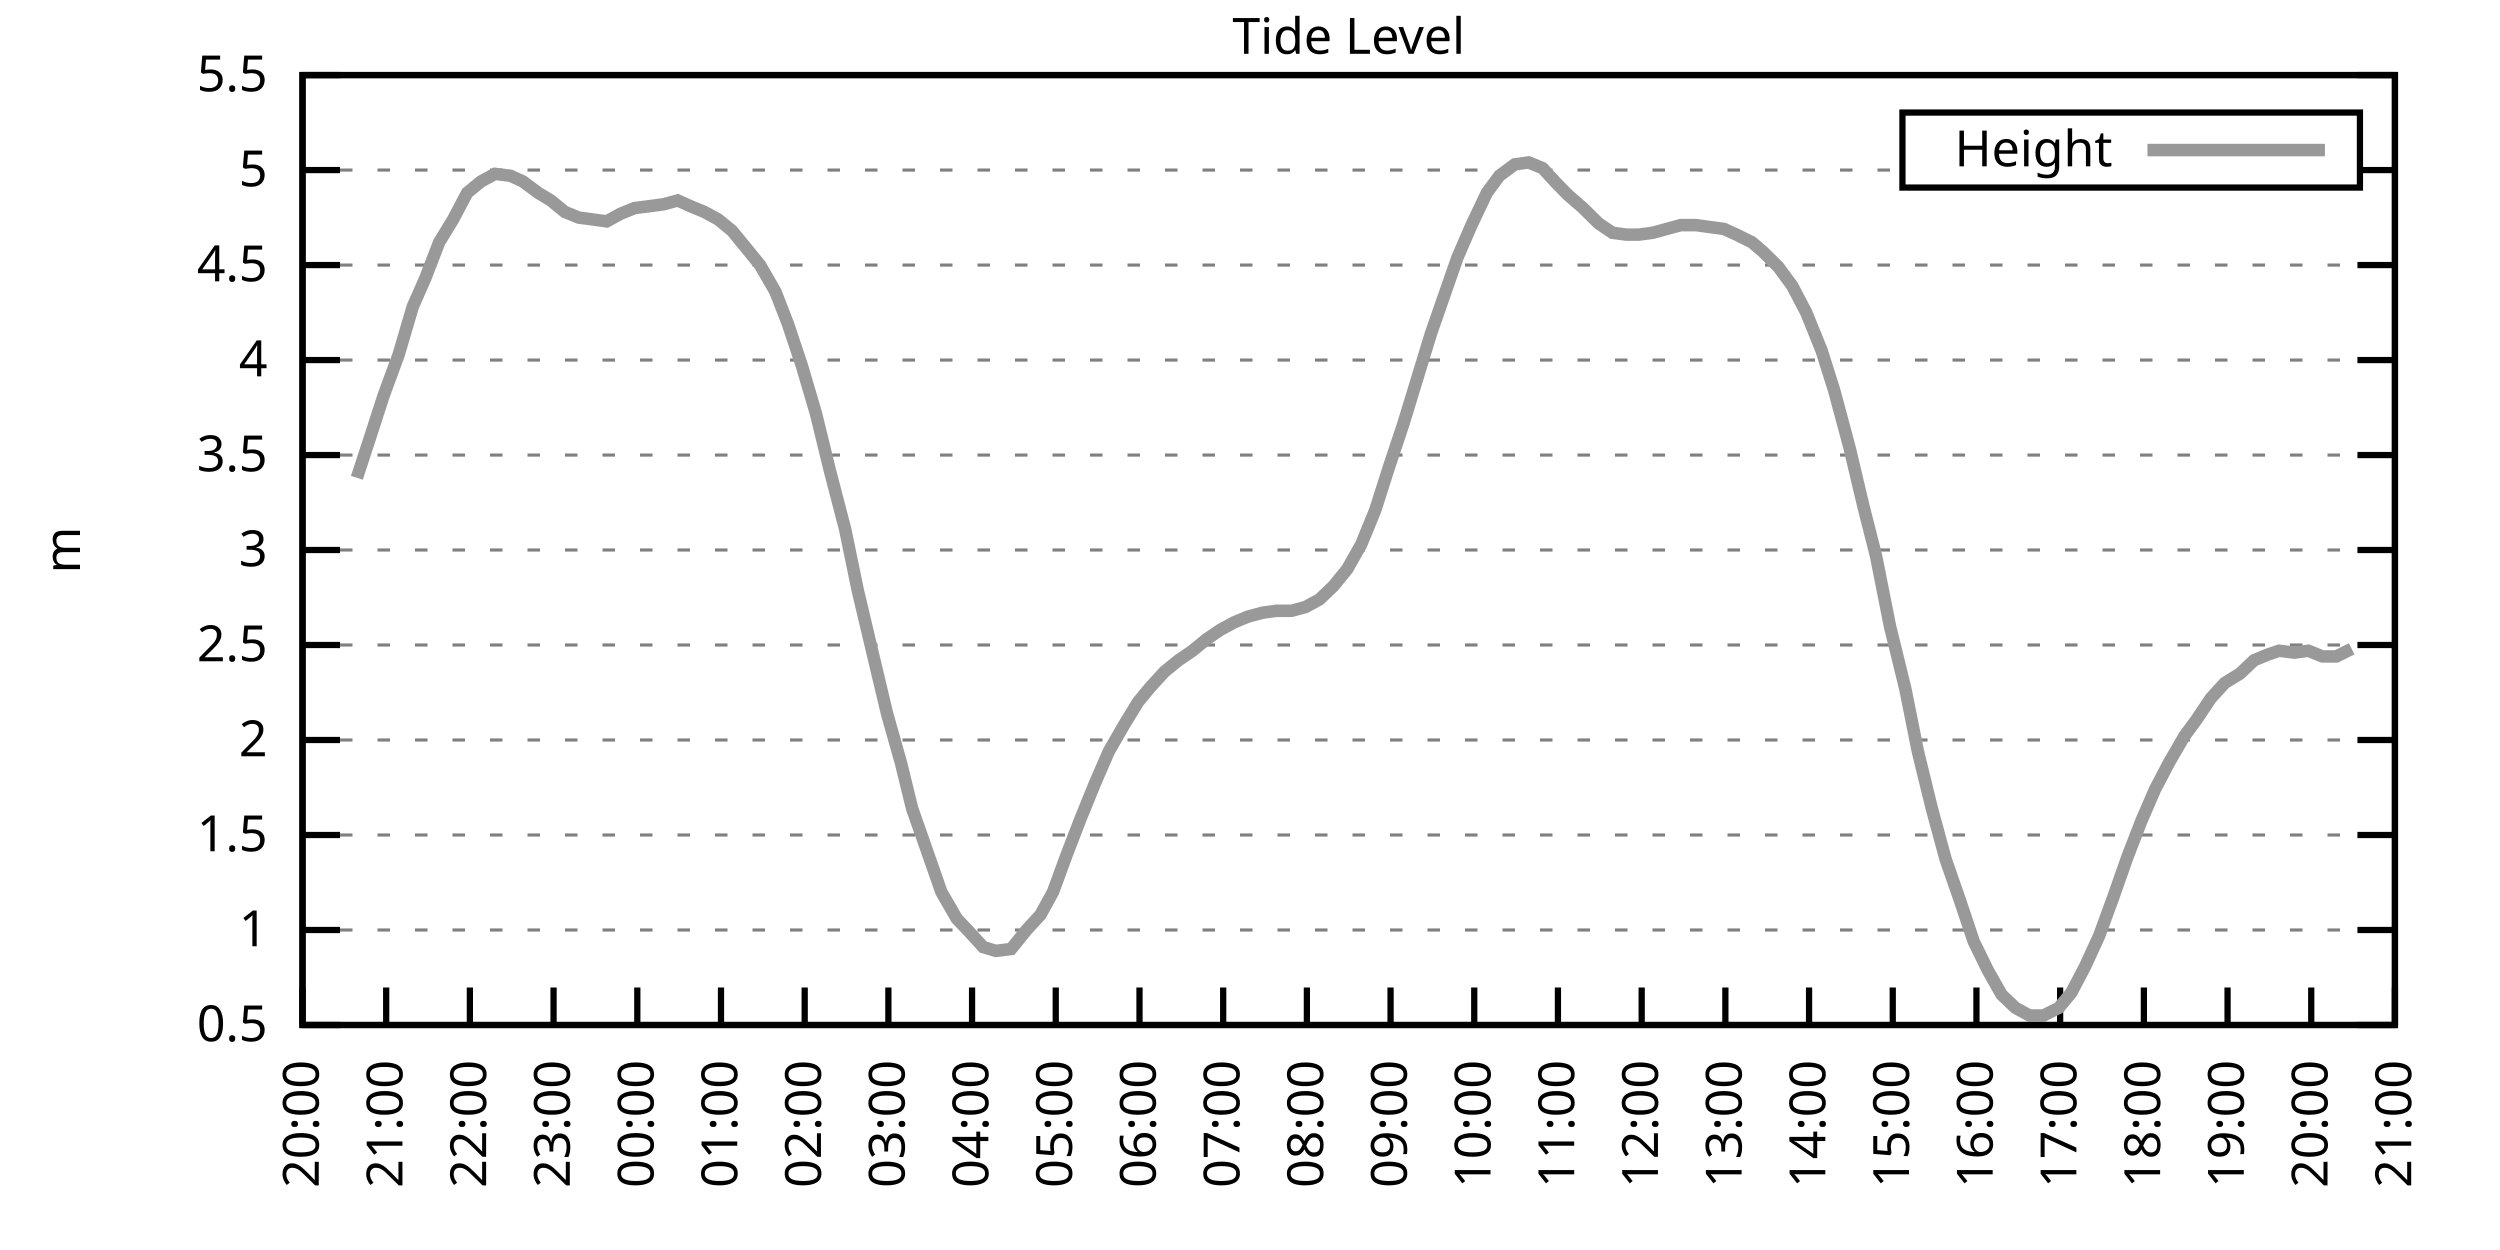
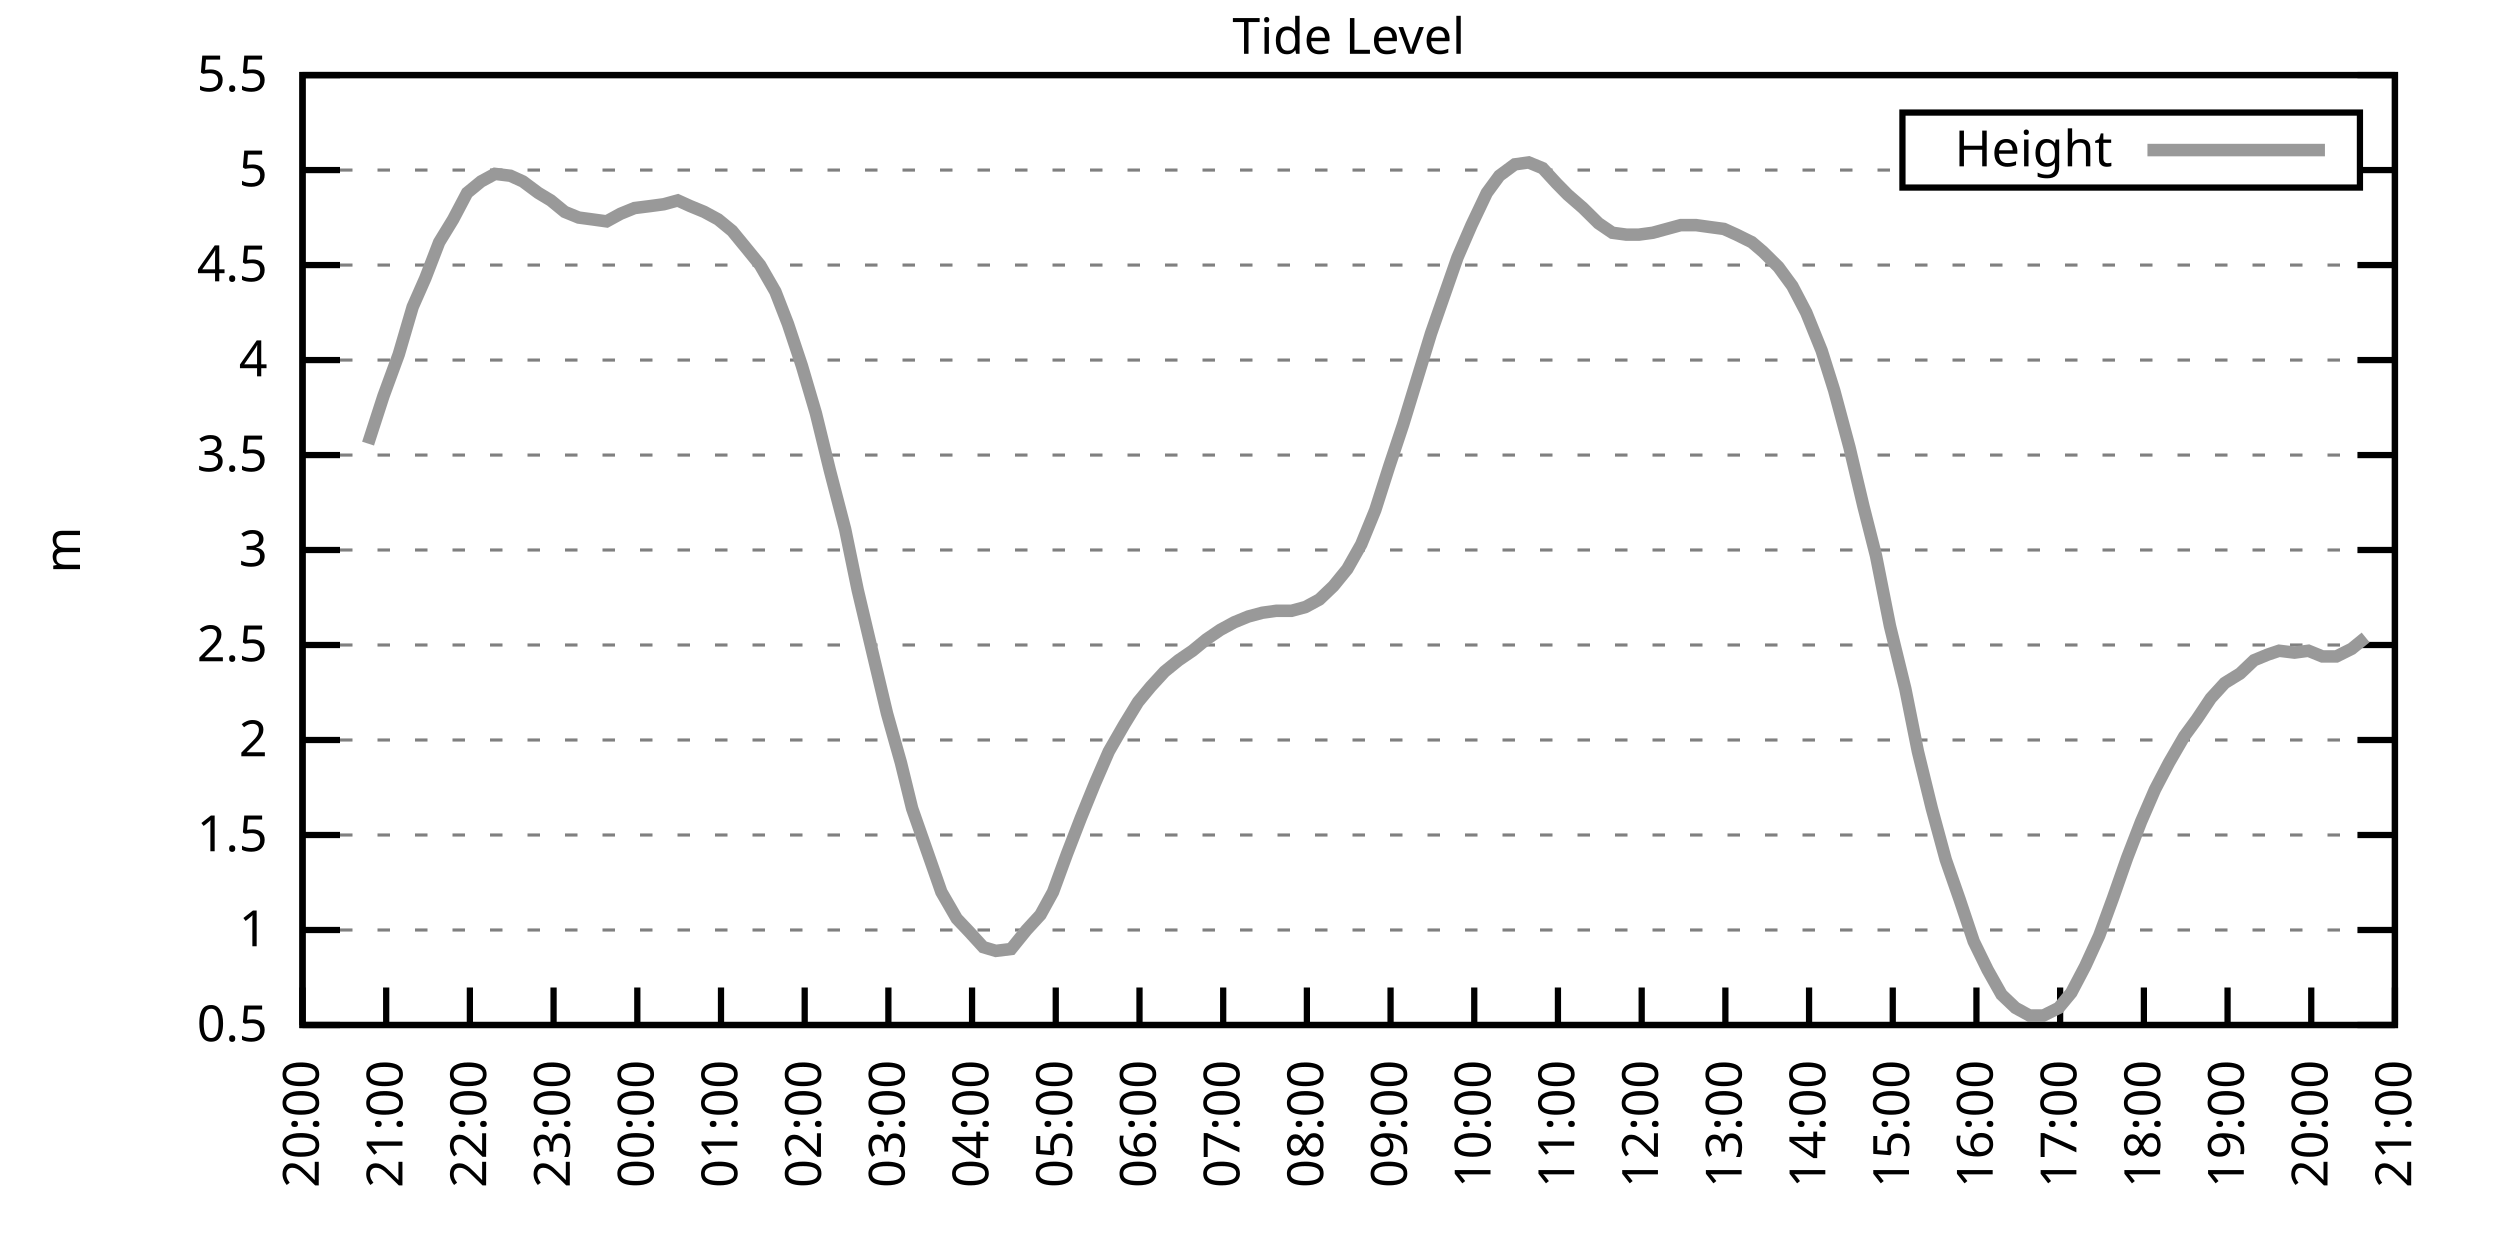
<svg xmlns="http://www.w3.org/2000/svg" xmlns:xlink="http://www.w3.org/1999/xlink" width="400" height="200" viewBox="0 0 400 200">
  <g id="gnuplot_canvas">
    <rect x="0" y="0" width="400" height="200" fill="none" />
    <defs>
      <circle id="gpDot" r="0.5" stroke-width="0.5" stroke="currentColor" />
      <path id="gpPt0" stroke-width="0.333" stroke="currentColor" d="M-1,0 h2 M0,-1 v2" />
      <path id="gpPt1" stroke-width="0.333" stroke="currentColor" d="M-1,-1 L1,1 M1,-1 L-1,1" />
      <path id="gpPt2" stroke-width="0.333" stroke="currentColor" d="M-1,0 L1,0 M0,-1 L0,1 M-1,-1 L1,1 M-1,1 L1,-1" />
      <rect id="gpPt3" stroke-width="0.333" stroke="currentColor" x="-1" y="-1" width="2" height="2" />
      <rect id="gpPt4" stroke-width="0.333" stroke="currentColor" fill="currentColor" x="-1" y="-1" width="2" height="2" />
      <circle id="gpPt5" stroke-width="0.333" stroke="currentColor" cx="0" cy="0" r="1" />
      <use xlink:href="#gpPt5" id="gpPt6" fill="currentColor" stroke="none" />
      <path id="gpPt7" stroke-width="0.333" stroke="currentColor" d="M0,-1.33 L-1.33,0.67 L1.33,0.67 z" />
      <use xlink:href="#gpPt7" id="gpPt8" fill="currentColor" stroke="none" />
      <use xlink:href="#gpPt7" id="gpPt9" stroke="currentColor" transform="rotate(180)" />
      <use xlink:href="#gpPt9" id="gpPt10" fill="currentColor" stroke="none" />
      <use xlink:href="#gpPt3" id="gpPt11" stroke="currentColor" transform="rotate(45)" />
      <use xlink:href="#gpPt11" id="gpPt12" fill="currentColor" stroke="none" />
      <path id="gpPt13" stroke-width="0.333" stroke="currentColor" d="M0,1.330 L1.265,0.411 L0.782,-1.067 L-0.782,-1.076 L-1.265,0.411 z" />
      <use xlink:href="#gpPt13" id="gpPt14" fill="currentColor" stroke="none" />
      <filter id="textbox" filterUnits="objectBoundingBox" x="0" y="0" height="1" width="1">
        <feFlood flood-color="white" flood-opacity="1" result="bgnd" />
        <feComposite in="SourceGraphic" in2="bgnd" operator="atop" />
      </filter>
      <filter id="greybox" filterUnits="objectBoundingBox" x="0" y="0" height="1" width="1">
        <feFlood flood-color="lightgrey" flood-opacity="1" result="grey" />
        <feComposite in="SourceGraphic" in2="grey" operator="atop" />
      </filter>
    </defs>
    <g fill="none" color="white" stroke="currentColor" stroke-width="1.00" stroke-linecap="butt" stroke-linejoin="miter">
</g>
    <g fill="none" color="black" stroke="currentColor" stroke-width="1.00" stroke-linecap="butt" stroke-linejoin="miter">
      <g stroke="none" shape-rendering="crispEdges">
        <polygon fill="rgb(255, 255, 255)" points="48.40,164.00 383.18,164.00 383.18,12.02 48.40,12.02 " />
      </g>
    </g>
    <g fill="none" color="black" stroke="currentColor" stroke-width="1.00" stroke-linecap="butt" stroke-linejoin="miter">
</g>
    <g fill="none" color="black" stroke="black" stroke-width="0.50" stroke-linecap="butt" stroke-linejoin="miter">
</g>
    <g fill="none" color="gray" stroke="currentColor" stroke-width="0.50" stroke-linecap="butt" stroke-linejoin="miter">
      <path stroke="gray" stroke-dasharray="2,4" class="gridline" d="M48.40,164.00 L383.19,164.00  " />
    </g>
    <g fill="none" color="gray" stroke="gray" stroke-width="1.00" stroke-linecap="butt" stroke-linejoin="miter">
</g>
    <g fill="none" color="black" stroke="currentColor" stroke-width="1.00" stroke-linecap="butt" stroke-linejoin="miter">
      <path stroke="black" d="M48.40,164.00 L54.40,164.00 M383.19,164.00 L377.19,164.00  " />
      <g transform="translate(42.80,166.60)" stroke="none" fill="black" font-family="Sans" font-size="8.00" text-anchor="end">
        <text>
          <tspan font-family="Sans"> 0.5</tspan>
        </text>
      </g>
    </g>
    <g fill="none" color="black" stroke="currentColor" stroke-width="1.00" stroke-linecap="butt" stroke-linejoin="miter">
</g>
    <g fill="none" color="black" stroke="black" stroke-width="0.50" stroke-linecap="butt" stroke-linejoin="miter">
</g>
    <g fill="none" color="gray" stroke="currentColor" stroke-width="0.50" stroke-linecap="butt" stroke-linejoin="miter">
      <path stroke="gray" stroke-dasharray="2,4" class="gridline" d="M48.40,148.80 L383.19,148.80  " />
    </g>
    <g fill="none" color="gray" stroke="gray" stroke-width="1.00" stroke-linecap="butt" stroke-linejoin="miter">
</g>
    <g fill="none" color="black" stroke="currentColor" stroke-width="1.00" stroke-linecap="butt" stroke-linejoin="miter">
      <path stroke="black" d="M48.40,148.80 L54.40,148.80 M383.19,148.80 L377.19,148.80  " />
      <g transform="translate(42.80,151.40)" stroke="none" fill="black" font-family="Sans" font-size="8.00" text-anchor="end">
        <text>
          <tspan font-family="Sans"> 1</tspan>
        </text>
      </g>
    </g>
    <g fill="none" color="black" stroke="currentColor" stroke-width="1.00" stroke-linecap="butt" stroke-linejoin="miter">
</g>
    <g fill="none" color="black" stroke="black" stroke-width="0.50" stroke-linecap="butt" stroke-linejoin="miter">
</g>
    <g fill="none" color="gray" stroke="currentColor" stroke-width="0.50" stroke-linecap="butt" stroke-linejoin="miter">
      <path stroke="gray" stroke-dasharray="2,4" class="gridline" d="M48.40,133.60 L383.19,133.60  " />
    </g>
    <g fill="none" color="gray" stroke="gray" stroke-width="1.00" stroke-linecap="butt" stroke-linejoin="miter">
</g>
    <g fill="none" color="black" stroke="currentColor" stroke-width="1.00" stroke-linecap="butt" stroke-linejoin="miter">
      <path stroke="black" d="M48.40,133.60 L54.40,133.60 M383.19,133.60 L377.19,133.60  " />
      <g transform="translate(42.80,136.20)" stroke="none" fill="black" font-family="Sans" font-size="8.00" text-anchor="end">
        <text>
          <tspan font-family="Sans"> 1.5</tspan>
        </text>
      </g>
    </g>
    <g fill="none" color="black" stroke="currentColor" stroke-width="1.00" stroke-linecap="butt" stroke-linejoin="miter">
</g>
    <g fill="none" color="black" stroke="black" stroke-width="0.50" stroke-linecap="butt" stroke-linejoin="miter">
</g>
    <g fill="none" color="gray" stroke="currentColor" stroke-width="0.50" stroke-linecap="butt" stroke-linejoin="miter">
      <path stroke="gray" stroke-dasharray="2,4" class="gridline" d="M48.40,118.40 L383.19,118.40  " />
    </g>
    <g fill="none" color="gray" stroke="gray" stroke-width="1.00" stroke-linecap="butt" stroke-linejoin="miter">
</g>
    <g fill="none" color="black" stroke="currentColor" stroke-width="1.00" stroke-linecap="butt" stroke-linejoin="miter">
      <path stroke="black" d="M48.40,118.40 L54.40,118.40 M383.19,118.40 L377.19,118.40  " />
      <g transform="translate(42.80,121.00)" stroke="none" fill="black" font-family="Sans" font-size="8.00" text-anchor="end">
        <text>
          <tspan font-family="Sans"> 2</tspan>
        </text>
      </g>
    </g>
    <g fill="none" color="black" stroke="currentColor" stroke-width="1.00" stroke-linecap="butt" stroke-linejoin="miter">
</g>
    <g fill="none" color="black" stroke="black" stroke-width="0.50" stroke-linecap="butt" stroke-linejoin="miter">
</g>
    <g fill="none" color="gray" stroke="currentColor" stroke-width="0.50" stroke-linecap="butt" stroke-linejoin="miter">
      <path stroke="gray" stroke-dasharray="2,4" class="gridline" d="M48.40,103.20 L383.19,103.20  " />
    </g>
    <g fill="none" color="gray" stroke="gray" stroke-width="1.00" stroke-linecap="butt" stroke-linejoin="miter">
</g>
    <g fill="none" color="black" stroke="currentColor" stroke-width="1.00" stroke-linecap="butt" stroke-linejoin="miter">
      <path stroke="black" d="M48.40,103.20 L54.40,103.20 M383.19,103.20 L377.19,103.20  " />
      <g transform="translate(42.80,105.80)" stroke="none" fill="black" font-family="Sans" font-size="8.00" text-anchor="end">
        <text>
          <tspan font-family="Sans"> 2.5</tspan>
        </text>
      </g>
    </g>
    <g fill="none" color="black" stroke="currentColor" stroke-width="1.00" stroke-linecap="butt" stroke-linejoin="miter">
</g>
    <g fill="none" color="black" stroke="black" stroke-width="0.50" stroke-linecap="butt" stroke-linejoin="miter">
</g>
    <g fill="none" color="gray" stroke="currentColor" stroke-width="0.50" stroke-linecap="butt" stroke-linejoin="miter">
      <path stroke="gray" stroke-dasharray="2,4" class="gridline" d="M48.40,88.00 L383.19,88.00  " />
    </g>
    <g fill="none" color="gray" stroke="gray" stroke-width="1.00" stroke-linecap="butt" stroke-linejoin="miter">
</g>
    <g fill="none" color="black" stroke="currentColor" stroke-width="1.00" stroke-linecap="butt" stroke-linejoin="miter">
      <path stroke="black" d="M48.40,88.00 L54.40,88.00 M383.19,88.00 L377.19,88.00  " />
      <g transform="translate(42.80,90.60)" stroke="none" fill="black" font-family="Sans" font-size="8.00" text-anchor="end">
        <text>
          <tspan font-family="Sans"> 3</tspan>
        </text>
      </g>
    </g>
    <g fill="none" color="black" stroke="currentColor" stroke-width="1.00" stroke-linecap="butt" stroke-linejoin="miter">
</g>
    <g fill="none" color="black" stroke="black" stroke-width="0.50" stroke-linecap="butt" stroke-linejoin="miter">
</g>
    <g fill="none" color="gray" stroke="currentColor" stroke-width="0.50" stroke-linecap="butt" stroke-linejoin="miter">
      <path stroke="gray" stroke-dasharray="2,4" class="gridline" d="M48.40,72.81 L383.19,72.81  " />
    </g>
    <g fill="none" color="gray" stroke="gray" stroke-width="1.00" stroke-linecap="butt" stroke-linejoin="miter">
</g>
    <g fill="none" color="black" stroke="currentColor" stroke-width="1.00" stroke-linecap="butt" stroke-linejoin="miter">
      <path stroke="black" d="M48.40,72.81 L54.40,72.81 M383.19,72.81 L377.19,72.81  " />
      <g transform="translate(42.80,75.41)" stroke="none" fill="black" font-family="Sans" font-size="8.00" text-anchor="end">
        <text>
          <tspan font-family="Sans"> 3.5</tspan>
        </text>
      </g>
    </g>
    <g fill="none" color="black" stroke="currentColor" stroke-width="1.00" stroke-linecap="butt" stroke-linejoin="miter">
</g>
    <g fill="none" color="black" stroke="black" stroke-width="0.50" stroke-linecap="butt" stroke-linejoin="miter">
</g>
    <g fill="none" color="gray" stroke="currentColor" stroke-width="0.50" stroke-linecap="butt" stroke-linejoin="miter">
      <path stroke="gray" stroke-dasharray="2,4" class="gridline" d="M48.40,57.61 L383.19,57.61  " />
    </g>
    <g fill="none" color="gray" stroke="gray" stroke-width="1.00" stroke-linecap="butt" stroke-linejoin="miter">
</g>
    <g fill="none" color="black" stroke="currentColor" stroke-width="1.00" stroke-linecap="butt" stroke-linejoin="miter">
      <path stroke="black" d="M48.40,57.61 L54.40,57.61 M383.19,57.61 L377.19,57.61  " />
      <g transform="translate(42.80,60.21)" stroke="none" fill="black" font-family="Sans" font-size="8.00" text-anchor="end">
        <text>
          <tspan font-family="Sans"> 4</tspan>
        </text>
      </g>
    </g>
    <g fill="none" color="black" stroke="currentColor" stroke-width="1.00" stroke-linecap="butt" stroke-linejoin="miter">
</g>
    <g fill="none" color="black" stroke="black" stroke-width="0.50" stroke-linecap="butt" stroke-linejoin="miter">
</g>
    <g fill="none" color="gray" stroke="currentColor" stroke-width="0.50" stroke-linecap="butt" stroke-linejoin="miter">
      <path stroke="gray" stroke-dasharray="2,4" class="gridline" d="M48.40,42.41 L383.19,42.41  " />
    </g>
    <g fill="none" color="gray" stroke="gray" stroke-width="1.00" stroke-linecap="butt" stroke-linejoin="miter">
</g>
    <g fill="none" color="black" stroke="currentColor" stroke-width="1.00" stroke-linecap="butt" stroke-linejoin="miter">
      <path stroke="black" d="M48.40,42.41 L54.40,42.41 M383.19,42.41 L377.19,42.41  " />
      <g transform="translate(42.80,45.01)" stroke="none" fill="black" font-family="Sans" font-size="8.00" text-anchor="end">
        <text>
          <tspan font-family="Sans"> 4.5</tspan>
        </text>
      </g>
    </g>
    <g fill="none" color="black" stroke="currentColor" stroke-width="1.00" stroke-linecap="butt" stroke-linejoin="miter">
</g>
    <g fill="none" color="black" stroke="black" stroke-width="0.50" stroke-linecap="butt" stroke-linejoin="miter">
</g>
    <g fill="none" color="gray" stroke="currentColor" stroke-width="0.50" stroke-linecap="butt" stroke-linejoin="miter">
      <path stroke="gray" stroke-dasharray="2,4" class="gridline" d="M48.40,27.21 L304.39,27.21 M377.59,27.21 L383.19,27.21  " />
    </g>
    <g fill="none" color="gray" stroke="gray" stroke-width="1.00" stroke-linecap="butt" stroke-linejoin="miter">
</g>
    <g fill="none" color="black" stroke="currentColor" stroke-width="1.00" stroke-linecap="butt" stroke-linejoin="miter">
      <path stroke="black" d="M48.40,27.21 L54.40,27.21 M383.19,27.21 L377.19,27.21  " />
      <g transform="translate(42.80,29.81)" stroke="none" fill="black" font-family="Sans" font-size="8.00" text-anchor="end">
        <text>
          <tspan font-family="Sans"> 5</tspan>
        </text>
      </g>
    </g>
    <g fill="none" color="black" stroke="currentColor" stroke-width="1.00" stroke-linecap="butt" stroke-linejoin="miter">
</g>
    <g fill="none" color="black" stroke="black" stroke-width="0.50" stroke-linecap="butt" stroke-linejoin="miter">
</g>
    <g fill="none" color="gray" stroke="currentColor" stroke-width="0.50" stroke-linecap="butt" stroke-linejoin="miter">
      <path stroke="gray" stroke-dasharray="2,4" class="gridline" d="M48.40,12.01 L383.19,12.01  " />
    </g>
    <g fill="none" color="gray" stroke="gray" stroke-width="1.00" stroke-linecap="butt" stroke-linejoin="miter">
</g>
    <g fill="none" color="black" stroke="currentColor" stroke-width="1.00" stroke-linecap="butt" stroke-linejoin="miter">
      <path stroke="black" d="M48.40,12.01 L54.40,12.01 M383.19,12.01 L377.19,12.01  " />
      <g transform="translate(42.80,14.61)" stroke="none" fill="black" font-family="Sans" font-size="8.00" text-anchor="end">
        <text>
          <tspan font-family="Sans"> 5.5</tspan>
        </text>
      </g>
    </g>
    <g fill="none" color="black" stroke="currentColor" stroke-width="1.00" stroke-linecap="butt" stroke-linejoin="miter">
      <path stroke="black" d="M48.40,164.00 L48.40,158.00  " />
      <g transform="translate(51.00,169.60) rotate(270.00)" stroke="none" fill="black" font-family="Sans" font-size="8.00" text-anchor="end">
        <text>
          <tspan font-family="Sans">20:00</tspan>
        </text>
      </g>
    </g>
    <g fill="none" color="black" stroke="currentColor" stroke-width="1.00" stroke-linecap="butt" stroke-linejoin="miter">
      <path stroke="black" d="M61.79,164.00 L61.79,158.00  " />
      <g transform="translate(64.39,169.60) rotate(270.00)" stroke="none" fill="black" font-family="Sans" font-size="8.00" text-anchor="end">
        <text>
          <tspan font-family="Sans">21:00</tspan>
        </text>
      </g>
    </g>
    <g fill="none" color="black" stroke="currentColor" stroke-width="1.00" stroke-linecap="butt" stroke-linejoin="miter">
      <path stroke="black" d="M75.18,164.00 L75.18,158.00  " />
      <g transform="translate(77.78,169.60) rotate(270.00)" stroke="none" fill="black" font-family="Sans" font-size="8.00" text-anchor="end">
        <text>
          <tspan font-family="Sans">22:00</tspan>
        </text>
      </g>
    </g>
    <g fill="none" color="black" stroke="currentColor" stroke-width="1.00" stroke-linecap="butt" stroke-linejoin="miter">
      <path stroke="black" d="M88.57,164.00 L88.57,158.00  " />
      <g transform="translate(91.17,169.60) rotate(270.00)" stroke="none" fill="black" font-family="Sans" font-size="8.00" text-anchor="end">
        <text>
          <tspan font-family="Sans">23:00</tspan>
        </text>
      </g>
    </g>
    <g fill="none" color="black" stroke="currentColor" stroke-width="1.00" stroke-linecap="butt" stroke-linejoin="miter">
      <path stroke="black" d="M101.97,164.00 L101.97,158.00  " />
      <g transform="translate(104.57,169.60) rotate(270.00)" stroke="none" fill="black" font-family="Sans" font-size="8.00" text-anchor="end">
        <text>
          <tspan font-family="Sans">00:00</tspan>
        </text>
      </g>
    </g>
    <g fill="none" color="black" stroke="currentColor" stroke-width="1.00" stroke-linecap="butt" stroke-linejoin="miter">
      <path stroke="black" d="M115.36,164.00 L115.36,158.00  " />
      <g transform="translate(117.96,169.60) rotate(270.00)" stroke="none" fill="black" font-family="Sans" font-size="8.00" text-anchor="end">
        <text>
          <tspan font-family="Sans">01:00</tspan>
        </text>
      </g>
    </g>
    <g fill="none" color="black" stroke="currentColor" stroke-width="1.00" stroke-linecap="butt" stroke-linejoin="miter">
      <path stroke="black" d="M128.75,164.00 L128.75,158.00  " />
      <g transform="translate(131.35,169.60) rotate(270.00)" stroke="none" fill="black" font-family="Sans" font-size="8.00" text-anchor="end">
        <text>
          <tspan font-family="Sans">02:00</tspan>
        </text>
      </g>
    </g>
    <g fill="none" color="black" stroke="currentColor" stroke-width="1.00" stroke-linecap="butt" stroke-linejoin="miter">
      <path stroke="black" d="M142.14,164.00 L142.14,158.00  " />
      <g transform="translate(144.74,169.60) rotate(270.00)" stroke="none" fill="black" font-family="Sans" font-size="8.00" text-anchor="end">
        <text>
          <tspan font-family="Sans">03:00</tspan>
        </text>
      </g>
    </g>
    <g fill="none" color="black" stroke="currentColor" stroke-width="1.00" stroke-linecap="butt" stroke-linejoin="miter">
      <path stroke="black" d="M155.53,164.00 L155.53,158.00  " />
      <g transform="translate(158.13,169.60) rotate(270.00)" stroke="none" fill="black" font-family="Sans" font-size="8.00" text-anchor="end">
        <text>
          <tspan font-family="Sans">04:00</tspan>
        </text>
      </g>
    </g>
    <g fill="none" color="black" stroke="currentColor" stroke-width="1.00" stroke-linecap="butt" stroke-linejoin="miter">
      <path stroke="black" d="M168.92,164.00 L168.92,158.00  " />
      <g transform="translate(171.52,169.60) rotate(270.00)" stroke="none" fill="black" font-family="Sans" font-size="8.00" text-anchor="end">
        <text>
          <tspan font-family="Sans">05:00</tspan>
        </text>
      </g>
    </g>
    <g fill="none" color="black" stroke="currentColor" stroke-width="1.00" stroke-linecap="butt" stroke-linejoin="miter">
      <path stroke="black" d="M182.32,164.00 L182.32,158.00  " />
      <g transform="translate(184.92,169.60) rotate(270.00)" stroke="none" fill="black" font-family="Sans" font-size="8.00" text-anchor="end">
        <text>
          <tspan font-family="Sans">06:00</tspan>
        </text>
      </g>
    </g>
    <g fill="none" color="black" stroke="currentColor" stroke-width="1.00" stroke-linecap="butt" stroke-linejoin="miter">
      <path stroke="black" d="M195.71,164.00 L195.71,158.00  " />
      <g transform="translate(198.31,169.60) rotate(270.00)" stroke="none" fill="black" font-family="Sans" font-size="8.00" text-anchor="end">
        <text>
          <tspan font-family="Sans">07:00</tspan>
        </text>
      </g>
    </g>
    <g fill="none" color="black" stroke="currentColor" stroke-width="1.00" stroke-linecap="butt" stroke-linejoin="miter">
      <path stroke="black" d="M209.10,164.00 L209.10,158.00  " />
      <g transform="translate(211.70,169.60) rotate(270.00)" stroke="none" fill="black" font-family="Sans" font-size="8.00" text-anchor="end">
        <text>
          <tspan font-family="Sans">08:00</tspan>
        </text>
      </g>
    </g>
    <g fill="none" color="black" stroke="currentColor" stroke-width="1.00" stroke-linecap="butt" stroke-linejoin="miter">
      <path stroke="black" d="M222.49,164.00 L222.49,158.00  " />
      <g transform="translate(225.09,169.60) rotate(270.00)" stroke="none" fill="black" font-family="Sans" font-size="8.00" text-anchor="end">
        <text>
          <tspan font-family="Sans">09:00</tspan>
        </text>
      </g>
    </g>
    <g fill="none" color="black" stroke="currentColor" stroke-width="1.00" stroke-linecap="butt" stroke-linejoin="miter">
      <path stroke="black" d="M235.88,164.00 L235.88,158.00  " />
      <g transform="translate(238.48,169.60) rotate(270.00)" stroke="none" fill="black" font-family="Sans" font-size="8.00" text-anchor="end">
        <text>
          <tspan font-family="Sans">10:00</tspan>
        </text>
      </g>
    </g>
    <g fill="none" color="black" stroke="currentColor" stroke-width="1.00" stroke-linecap="butt" stroke-linejoin="miter">
      <path stroke="black" d="M249.27,164.00 L249.27,158.00  " />
      <g transform="translate(251.87,169.60) rotate(270.00)" stroke="none" fill="black" font-family="Sans" font-size="8.00" text-anchor="end">
        <text>
          <tspan font-family="Sans">11:00</tspan>
        </text>
      </g>
    </g>
    <g fill="none" color="black" stroke="currentColor" stroke-width="1.00" stroke-linecap="butt" stroke-linejoin="miter">
      <path stroke="black" d="M262.67,164.00 L262.67,158.00  " />
      <g transform="translate(265.27,169.60) rotate(270.00)" stroke="none" fill="black" font-family="Sans" font-size="8.00" text-anchor="end">
        <text>
          <tspan font-family="Sans">12:00</tspan>
        </text>
      </g>
    </g>
    <g fill="none" color="black" stroke="currentColor" stroke-width="1.00" stroke-linecap="butt" stroke-linejoin="miter">
      <path stroke="black" d="M276.06,164.00 L276.06,158.00  " />
      <g transform="translate(278.66,169.60) rotate(270.00)" stroke="none" fill="black" font-family="Sans" font-size="8.00" text-anchor="end">
        <text>
          <tspan font-family="Sans">13:00</tspan>
        </text>
      </g>
    </g>
    <g fill="none" color="black" stroke="currentColor" stroke-width="1.00" stroke-linecap="butt" stroke-linejoin="miter">
      <path stroke="black" d="M289.45,164.00 L289.45,158.00  " />
      <g transform="translate(292.05,169.60) rotate(270.00)" stroke="none" fill="black" font-family="Sans" font-size="8.00" text-anchor="end">
        <text>
          <tspan font-family="Sans">14:00</tspan>
        </text>
      </g>
    </g>
    <g fill="none" color="black" stroke="currentColor" stroke-width="1.00" stroke-linecap="butt" stroke-linejoin="miter">
      <path stroke="black" d="M302.84,164.00 L302.84,158.00  " />
      <g transform="translate(305.44,169.60) rotate(270.00)" stroke="none" fill="black" font-family="Sans" font-size="8.00" text-anchor="end">
        <text>
          <tspan font-family="Sans">15:00</tspan>
        </text>
      </g>
    </g>
    <g fill="none" color="black" stroke="currentColor" stroke-width="1.00" stroke-linecap="butt" stroke-linejoin="miter">
      <path stroke="black" d="M316.23,164.00 L316.23,158.00  " />
      <g transform="translate(318.83,169.60) rotate(270.00)" stroke="none" fill="black" font-family="Sans" font-size="8.00" text-anchor="end">
        <text>
          <tspan font-family="Sans">16:00</tspan>
        </text>
      </g>
    </g>
    <g fill="none" color="black" stroke="currentColor" stroke-width="1.00" stroke-linecap="butt" stroke-linejoin="miter">
      <path stroke="black" d="M329.62,164.00 L329.62,158.00  " />
      <g transform="translate(332.22,169.60) rotate(270.00)" stroke="none" fill="black" font-family="Sans" font-size="8.00" text-anchor="end">
        <text>
          <tspan font-family="Sans">17:00</tspan>
        </text>
      </g>
    </g>
    <g fill="none" color="black" stroke="currentColor" stroke-width="1.00" stroke-linecap="butt" stroke-linejoin="miter">
      <path stroke="black" d="M343.02,164.00 L343.02,158.00  " />
      <g transform="translate(345.62,169.60) rotate(270.00)" stroke="none" fill="black" font-family="Sans" font-size="8.00" text-anchor="end">
        <text>
          <tspan font-family="Sans">18:00</tspan>
        </text>
      </g>
    </g>
    <g fill="none" color="black" stroke="currentColor" stroke-width="1.00" stroke-linecap="butt" stroke-linejoin="miter">
      <path stroke="black" d="M356.41,164.00 L356.41,158.00  " />
      <g transform="translate(359.01,169.60) rotate(270.00)" stroke="none" fill="black" font-family="Sans" font-size="8.00" text-anchor="end">
        <text>
          <tspan font-family="Sans">19:00</tspan>
        </text>
      </g>
    </g>
    <g fill="none" color="black" stroke="currentColor" stroke-width="1.00" stroke-linecap="butt" stroke-linejoin="miter">
      <path stroke="black" d="M369.80,164.00 L369.80,158.00  " />
      <g transform="translate(372.40,169.60) rotate(270.00)" stroke="none" fill="black" font-family="Sans" font-size="8.00" text-anchor="end">
        <text>
          <tspan font-family="Sans">20:00</tspan>
        </text>
      </g>
    </g>
    <g fill="none" color="black" stroke="currentColor" stroke-width="1.00" stroke-linecap="butt" stroke-linejoin="miter">
      <path stroke="black" d="M383.19,164.00 L383.19,158.00  " />
      <g transform="translate(385.79,169.60) rotate(270.00)" stroke="none" fill="black" font-family="Sans" font-size="8.00" text-anchor="end">
        <text>
          <tspan font-family="Sans">21:00</tspan>
        </text>
      </g>
    </g>
    <g fill="none" color="black" stroke="currentColor" stroke-width="1.00" stroke-linecap="butt" stroke-linejoin="miter">
</g>
    <g fill="none" color="black" stroke="currentColor" stroke-width="1.00" stroke-linecap="butt" stroke-linejoin="miter">
      <path stroke="black" d="M48.40,12.01 L48.40,164.00 L383.19,164.00 L383.19,12.01 L48.40,12.01 Z  " />
    </g>
    <g fill="none" color="black" stroke="currentColor" stroke-width="1.00" stroke-linecap="butt" stroke-linejoin="miter">
</g>
    <g fill="none" color="black" stroke="currentColor" stroke-width="1.00" stroke-linecap="butt" stroke-linejoin="miter">
      <path stroke="black" d="M304.39,30.01 L304.39,18.01 L377.59,18.01 L377.59,30.01 L304.39,30.01 Z  " />
    </g>
    <g id="Tide_level_plot_1">
      <g fill="none" color="white" stroke="black" stroke-width="2.00" stroke-linecap="butt" stroke-linejoin="miter">
</g>
      <g fill="none" color="black" stroke="currentColor" stroke-width="2.00" stroke-linecap="butt" stroke-linejoin="miter">
        <g transform="translate(337.99,26.61)" stroke="none" fill="black" font-family="Sans" font-size="8.00" text-anchor="end">
          <text>
            <tspan font-family="Sans">Height</tspan>
          </text>
        </g>
      </g>
      <g fill="none" color="black" stroke="currentColor" stroke-width="2.00" stroke-linecap="butt" stroke-linejoin="miter">
-         <path stroke="rgb(153, 153, 153)" d="M343.59,24.01 L371.99,24.01 M57.10,76.45 L58.89,70.98 L61.35,63.38 L63.80,56.70 L66.03,49.10 L68.04,44.54   L70.27,38.76 L72.50,35.11 L74.74,30.86 L76.97,29.03 L79.20,27.82 L81.66,28.12 L83.66,29.03 L86.12,30.86   L88.13,32.07 L90.36,33.90 L92.59,34.81 L94.82,35.11 L97.06,35.42 L99.29,34.20 L101.52,33.29 L103.98,32.98   L106.21,32.68 L108.44,32.07 L110.45,32.98 L112.68,33.90 L114.91,35.11 L117.14,36.94 L119.38,39.67 L121.61,42.41   L124.06,46.66 L126.07,51.83 L128.30,58.52 L130.54,66.12 L132.77,75.24 L135.22,84.66 L137.23,94.39 L139.46,103.81   L141.92,114.15 L144.15,122.05 L145.94,129.35 L148.39,136.34 L150.62,142.72 L153.08,146.98 L155.09,149.10 L157.32,151.54   L159.33,152.14 L161.78,151.84 L164.24,148.80 L166.47,146.37 L168.48,142.72 L170.71,136.64 L172.94,130.87 L175.17,125.39   L177.41,120.23 L179.86,115.97 L182.09,112.32 L184.10,109.89 L186.33,107.46 L188.57,105.64 L190.80,104.12 L193.03,102.29   L195.26,100.77 L197.49,99.56 L199.73,98.64 L201.96,98.04 L204.19,97.73 L206.64,97.73 L208.88,97.12 L211.11,95.91   L213.34,93.78 L215.57,91.04 L217.80,87.09 L220.04,81.62 L222.27,74.63 L224.50,67.94 L226.73,60.65 L228.96,53.35   L230.97,47.58 L233.20,41.19 L235.44,36.02 L237.89,30.86 L239.90,28.12 L242.36,26.30 L244.59,25.99 L246.82,26.91   L249.05,29.34 L250.84,31.16 L253.29,33.29 L255.75,35.72 L257.98,37.24 L260.21,37.54 L262.22,37.54 L264.45,37.24   L266.68,36.63 L268.92,36.02 L271.37,36.02 L273.60,36.33 L275.83,36.63 L277.84,37.54 L280.30,38.76 L282.08,40.28   L284.54,42.71 L286.77,45.75 L289.00,50.01 L291.46,56.09 L293.47,62.47 L295.92,71.59 L298.15,81.01 L300.16,88.92   L302.39,100.16 L304.85,110.20 L306.86,120.23 L309.09,129.35 L311.32,137.55 L313.55,143.94 L315.79,150.62 L318.02,155.18   L320.25,159.14 L322.48,161.26 L324.71,162.48 L326.95,162.48 L329.40,161.26 L331.41,158.83 L333.64,154.58 L335.87,149.71   L338.10,143.63 L340.34,137.25 L342.57,131.47 L344.80,126.31 L347.03,122.05 L349.49,117.80 L351.50,115.06 L353.73,111.72   L355.96,109.28 L358.42,107.76 L360.65,105.64 L362.88,104.72 L364.66,104.12 L367.12,104.42 L369.35,104.12 L371.58,105.03   L373.82,105.03 L376.27,103.81  " />
+         <path stroke="rgb(153, 153, 153)" d="M343.59,24.01 L371.99,24.01 M58.89,70.98 L61.35,63.38 L63.80,56.70 L66.03,49.10 L68.04,44.54 L70.27,38.76   L72.50,35.11 L74.74,30.86 L76.97,29.03 L79.20,27.82 L81.66,28.12 L83.66,29.03 L86.12,30.86 L88.13,32.07   L90.36,33.90 L92.59,34.81 L94.82,35.11 L97.06,35.42 L99.29,34.20 L101.52,33.29 L103.98,32.98 L106.21,32.68   L108.44,32.07 L110.45,32.98 L112.68,33.90 L114.91,35.11 L117.14,36.94 L119.38,39.67 L121.61,42.41 L124.06,46.66   L126.07,51.83 L128.30,58.52 L130.54,66.12 L132.77,75.24 L135.22,84.66 L137.23,94.39 L139.46,103.81 L141.92,114.15   L144.15,122.05 L145.94,129.35 L148.39,136.34 L150.62,142.72 L153.08,146.98 L155.09,149.10 L157.32,151.54 L159.33,152.14   L161.78,151.84 L164.24,148.80 L166.47,146.37 L168.48,142.72 L170.71,136.64 L172.94,130.87 L175.17,125.39 L177.41,120.23   L179.86,115.97 L182.09,112.32 L184.10,109.89 L186.33,107.46 L188.57,105.64 L190.80,104.12 L193.03,102.29 L195.26,100.77   L197.49,99.56 L199.73,98.64 L201.96,98.04 L204.19,97.73 L206.64,97.73 L208.88,97.12 L211.11,95.91 L213.34,93.78   L215.57,91.04 L217.80,87.09 L220.04,81.62 L222.27,74.63 L224.50,67.94 L226.73,60.65 L228.96,53.35 L230.97,47.58   L233.20,41.19 L235.44,36.02 L237.89,30.86 L239.90,28.12 L242.36,26.30 L244.59,25.99 L246.82,26.91 L249.05,29.34   L250.84,31.16 L253.29,33.29 L255.75,35.72 L257.98,37.24 L260.21,37.54 L262.22,37.54 L264.45,37.24 L266.68,36.63   L268.92,36.02 L271.37,36.02 L273.60,36.33 L275.83,36.63 L277.84,37.54 L280.30,38.76 L282.08,40.28 L284.54,42.71   L286.77,45.75 L289.00,50.01 L291.46,56.09 L293.47,62.47 L295.92,71.59 L298.15,81.01 L300.16,88.92 L302.39,100.16   L304.85,110.20 L306.86,120.23 L309.09,129.35 L311.32,137.55 L313.55,143.94 L315.79,150.62 L318.02,155.18 L320.25,159.14   L322.48,161.26 L324.71,162.48 L326.95,162.48 L329.40,161.26 L331.41,158.83 L333.64,154.58 L335.87,149.71 L338.10,143.63   L340.34,137.25 L342.57,131.47 L344.80,126.31 L347.03,122.05 L349.49,117.80 L351.50,115.06 L353.73,111.72 L355.96,109.28   L358.42,107.76 L360.65,105.64 L362.88,104.72 L364.66,104.12 L367.12,104.42 L369.35,104.12 L371.58,105.03 L373.82,105.03   L376.27,103.81 L378.50,101.99  " />
      </g>
    </g>
    <g fill="none" color="black" stroke="currentColor" stroke-width="2.00" stroke-linecap="butt" stroke-linejoin="miter">
</g>
    <g fill="none" color="black" stroke="black" stroke-width="1.00" stroke-linecap="butt" stroke-linejoin="miter">
</g>
    <g fill="none" color="black" stroke="currentColor" stroke-width="1.00" stroke-linecap="butt" stroke-linejoin="miter">
      <path stroke="black" d="M48.40,12.01 L48.40,164.00 L383.19,164.00 L383.19,12.01 L48.40,12.01 Z  " />
      <g transform="translate(12.80,88.01) rotate(270.00)" stroke="none" fill="black" font-family="Sans" font-size="8.00" text-anchor="middle">
        <text>
          <tspan font-family="Sans">m</tspan>
        </text>
      </g>
    </g>
    <g fill="none" color="black" stroke="currentColor" stroke-width="1.00" stroke-linecap="butt" stroke-linejoin="miter">
</g>
    <g fill="none" color="black" stroke="currentColor" stroke-width="1.00" stroke-linecap="butt" stroke-linejoin="miter">
      <g transform="translate(215.79,8.61)" stroke="none" fill="black" font-family="Sans" font-size="8.00" text-anchor="middle">
        <text>
          <tspan font-family="Sans">Tide Level</tspan>
        </text>
      </g>
    </g>
    <g fill="none" color="black" stroke="currentColor" stroke-width="1.00" stroke-linecap="butt" stroke-linejoin="miter">
</g>
  </g>
</svg>
